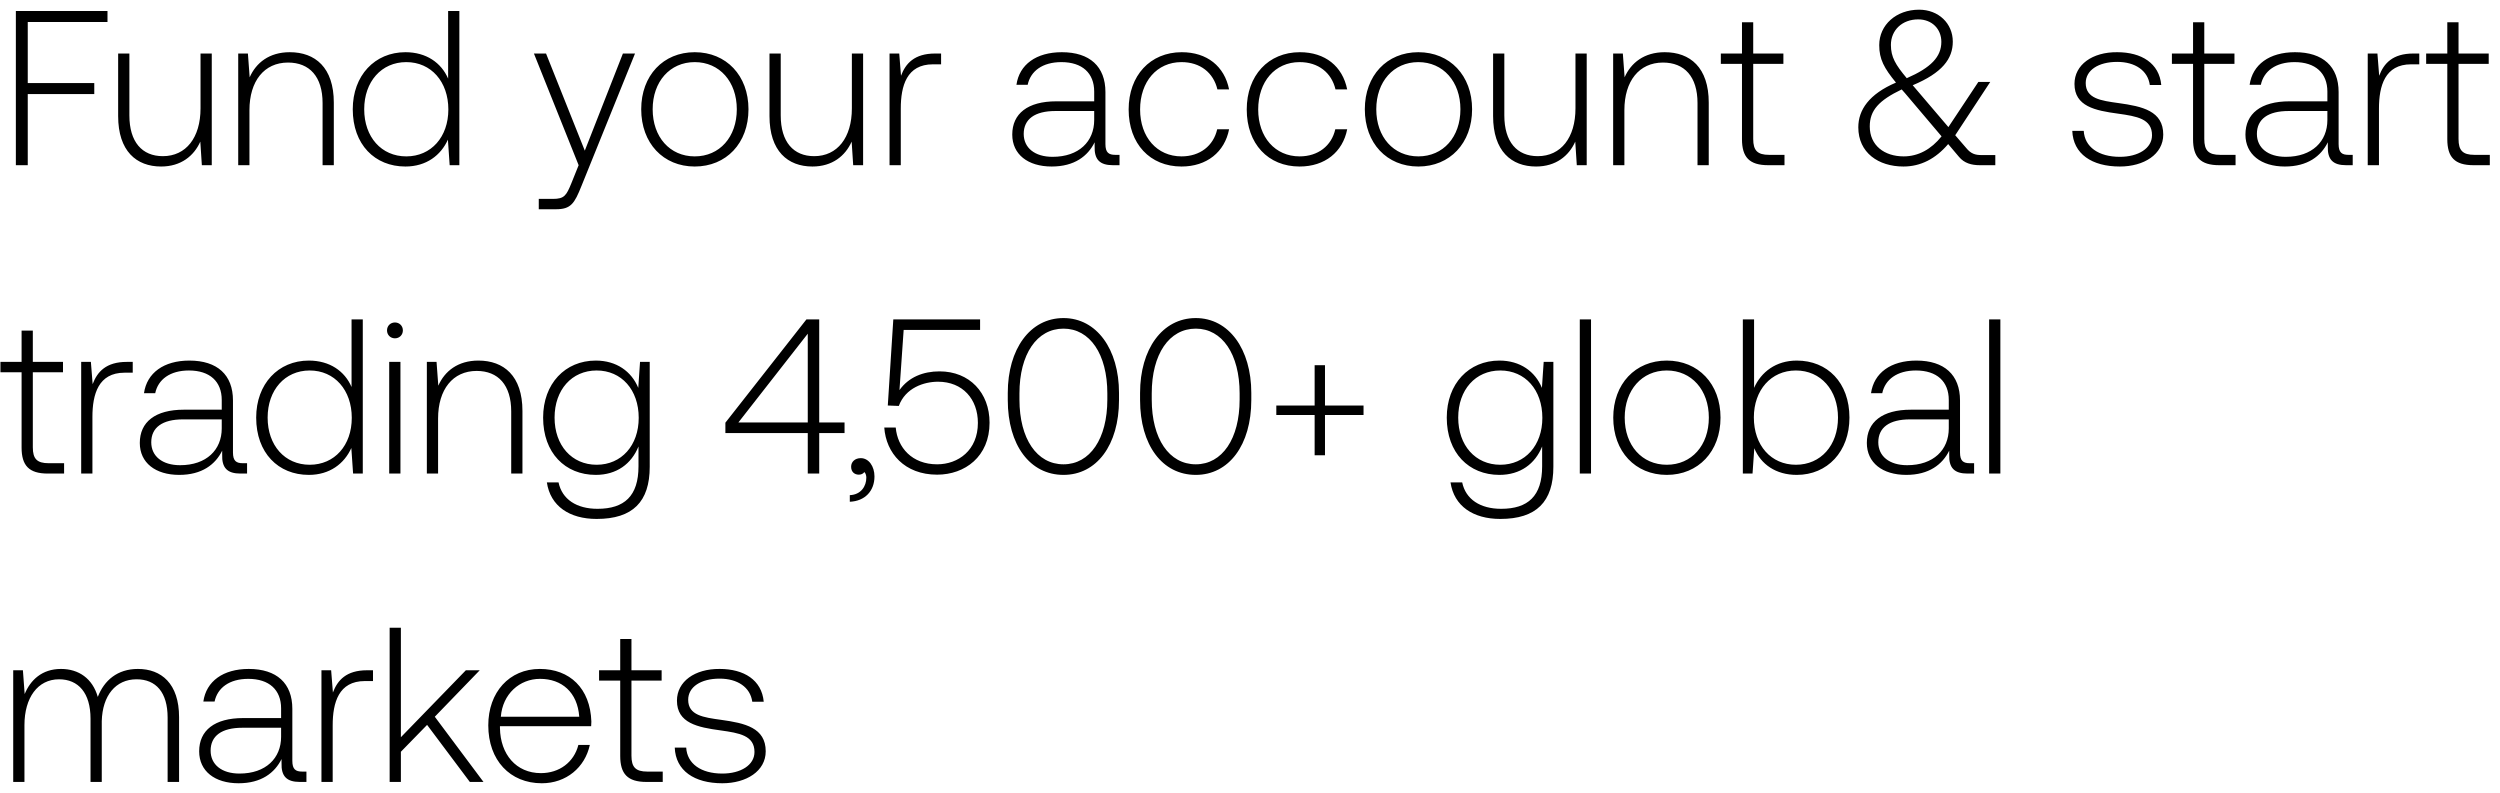
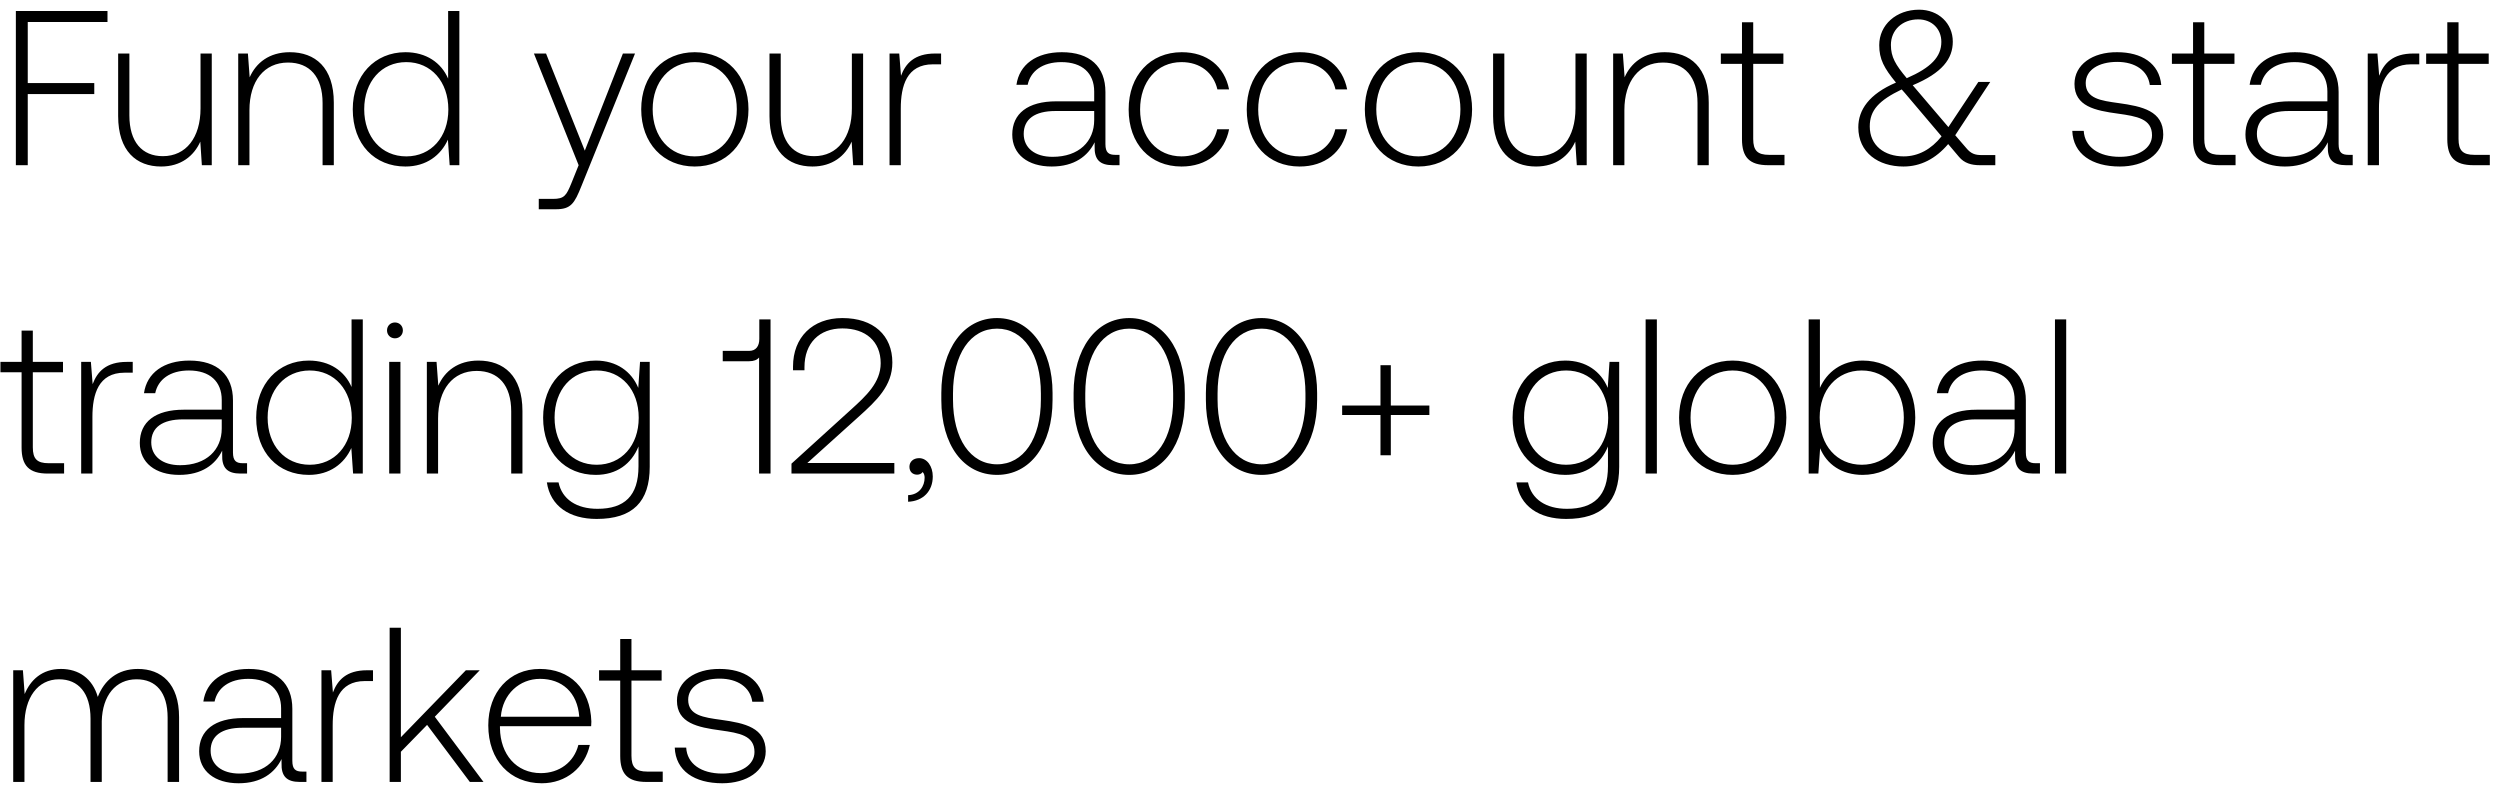
<svg xmlns="http://www.w3.org/2000/svg" width="227" height="72" viewBox="0 0 227 72" fill="none">
-   <path d="M1.44 15h1.08V8.54h6.04v-1H2.52V2h7.24V1H1.44v14zm16.768-5.16c0 2.66-1.32 4.34-3.42 4.34-1.88 0-3.04-1.28-3.04-3.7V4.86h-1.02v5.68c0 3.18 1.66 4.58 3.9 4.58 1.8 0 2.98-.96 3.56-2.26l.14 2.14h.9V4.86h-1.02v4.98zm8.102-5.1c-1.86 0-3.06.96-3.64 2.28l-.16-2.16h-.88V15h1.02v-5c0-2.64 1.34-4.32 3.5-4.32 1.96 0 3.14 1.28 3.14 3.68V15h1.02V9.32c0-3.2-1.7-4.58-4-4.58zm14.38 2.4c-.62-1.44-1.98-2.4-3.88-2.4-2.78 0-4.78 2.12-4.78 5.18 0 3.2 2 5.2 4.78 5.2 1.9 0 3.22-1.02 3.86-2.44l.16 2.32h.88V1h-1.02v6.14zm-3.8 7.06c-2.26 0-3.82-1.76-3.82-4.28 0-2.5 1.56-4.28 3.82-4.28s3.82 1.78 3.82 4.3c0 2.5-1.56 4.26-3.82 4.26zm15.65.8l-.66 1.64c-.46 1.12-.64 1.42-1.68 1.42h-1.28V19h1.56c1.36 0 1.68-.52 2.32-2.12l4.86-12.02h-1.1l-3.46 8.82-3.52-8.82h-1.1L52.54 15zm10.542.12c2.86 0 4.88-2.12 4.88-5.2 0-3.06-2.02-5.18-4.88-5.18s-4.86 2.12-4.86 5.18c0 3.08 2 5.2 4.86 5.2zm0-.92c-2.26 0-3.82-1.76-3.82-4.28 0-2.5 1.56-4.28 3.82-4.28s3.82 1.78 3.82 4.28c0 2.52-1.56 4.28-3.82 4.28zM77.35 9.84c0 2.66-1.32 4.34-3.42 4.34-1.88 0-3.04-1.28-3.04-3.7V4.86h-1.02v5.68c0 3.18 1.66 4.58 3.9 4.58 1.8 0 2.98-.96 3.56-2.26l.14 2.14h.9V4.86h-1.02v4.98zm7.561-4.98c-1.88 0-2.68.9-3.1 2.02l-.16-2.02h-.88V15h1.02V9.86c0-2.06.54-4.02 2.92-4.02h.74v-.98h-.54zm16.362 9.2c-.6 0-.9-.2-.9-.98V8.36c0-2.32-1.42-3.62-3.96-3.62-2.32 0-3.86 1.12-4.12 2.96h1.02c.26-1.24 1.34-2.06 3.06-2.06 1.9 0 2.98 1 2.98 2.68v.88h-3.44c-2.6 0-4 1.12-4 3.02 0 1.8 1.42 2.9 3.58 2.9 2.06 0 3.28-.94 3.9-2.2v.36c-.04 1.2.46 1.72 1.66 1.72h.6v-.94h-.38zm-1.92-3.16c0 1.94-1.38 3.34-3.78 3.34-1.62 0-2.62-.82-2.62-2.08 0-1.34 1-2.08 2.88-2.08h3.52v.82zm7.928 4.22c2.3 0 3.92-1.32 4.32-3.38h-1.08c-.34 1.5-1.56 2.46-3.24 2.46-2.22 0-3.76-1.74-3.76-4.26 0-2.52 1.52-4.3 3.76-4.3 1.7 0 2.9.96 3.26 2.48h1.06c-.42-2.1-2-3.38-4.3-3.38-2.86 0-4.82 2.12-4.82 5.2 0 3.12 1.94 5.18 4.8 5.18zm10.723 0c2.3 0 3.92-1.32 4.32-3.38h-1.08c-.34 1.5-1.56 2.46-3.24 2.46-2.22 0-3.76-1.74-3.76-4.26 0-2.52 1.52-4.3 3.76-4.3 1.7 0 2.9.96 3.26 2.48h1.06c-.42-2.1-2-3.38-4.3-3.38-2.86 0-4.82 2.12-4.82 5.2 0 3.12 1.94 5.18 4.8 5.18zm10.782 0c2.86 0 4.88-2.12 4.88-5.2 0-3.06-2.02-5.18-4.88-5.18s-4.86 2.12-4.86 5.18c0 3.08 2 5.2 4.86 5.2zm0-.92c-2.26 0-3.82-1.76-3.82-4.28 0-2.5 1.56-4.28 3.82-4.28s3.82 1.78 3.82 4.28c0 2.52-1.56 4.28-3.82 4.28zm14.267-4.36c0 2.66-1.32 4.34-3.42 4.34-1.88 0-3.04-1.28-3.04-3.7V4.86h-1.02v5.68c0 3.18 1.66 4.58 3.9 4.58 1.8 0 2.98-.96 3.56-2.26l.14 2.14h.9V4.86h-1.02v4.98zm8.101-5.1c-1.86 0-3.06.96-3.64 2.28l-.16-2.16h-.88V15h1.02v-5c0-2.64 1.34-4.32 3.5-4.32 1.96 0 3.14 1.28 3.14 3.68V15h1.02V9.32c0-3.2-1.7-4.58-4-4.58zm7.018 7.9c0 1.62.66 2.36 2.38 2.36h1.48v-.94h-1.4c-1.06 0-1.44-.4-1.44-1.44V5.8h2.74v-.94h-2.74V2.02h-1.02v2.84h-1.92v.94h1.92v6.84zm21.742 1.44c-.56 0-.96-.12-1.38-.64l-1-1.16 3.18-4.84h-1.08l-2.72 4.1-3.12-3.66-.12-.14c2.68-1.12 3.64-2.4 3.64-3.96 0-1.66-1.3-2.9-3.06-2.9-2.08 0-3.62 1.38-3.62 3.22 0 1.28.44 2.08 1.52 3.4-2.44 1.04-3.42 2.48-3.42 4.06 0 2.3 1.82 3.56 4.1 3.56 1.56 0 2.92-.7 4.06-2.04l.98 1.16c.48.58 1.14.76 1.9.76h1.4v-.92h-1.26zm-5.74-12.32c1.24 0 2.1.86 2.1 2.04 0 1.36-.94 2.34-3.14 3.3-1.02-1.22-1.44-1.92-1.44-3.02 0-1.34 1.02-2.32 2.48-2.32zm-1.32 12.44c-1.76 0-3.08-1-3.08-2.72 0-1.46.82-2.36 2.9-3.36l.3.34 3.32 3.92c-.94 1.18-2.12 1.82-3.44 1.82zm15.309-2.32c.08 2.1 1.78 3.24 4.32 3.24 2.18 0 3.94-1.1 3.94-2.9 0-2.14-1.88-2.56-4.06-2.86-1.58-.22-2.98-.4-2.98-1.82 0-1.16 1.14-1.92 2.86-1.92 1.62 0 2.78.78 2.96 2.1h1.04c-.18-1.98-1.8-2.98-4-2.98-2.26-.02-3.88 1.14-3.88 2.88 0 2.04 1.88 2.42 3.96 2.7 1.7.24 3.08.46 3.08 1.96 0 1.2-1.26 1.96-2.92 1.96-1.94 0-3.2-.9-3.28-2.36h-1.04zm10.966.76c0 1.62.66 2.36 2.38 2.36h1.48v-.94h-1.4c-1.06 0-1.44-.4-1.44-1.44V5.8h2.74v-.94h-2.74V2.02h-1.02v2.84h-1.92v.94h1.92v6.84zm14.117 1.42c-.6 0-.9-.2-.9-.98V8.36c0-2.32-1.42-3.62-3.96-3.62-2.32 0-3.86 1.12-4.12 2.96h1.02c.26-1.24 1.34-2.06 3.06-2.06 1.9 0 2.98 1 2.98 2.68v.88h-3.44c-2.6 0-4 1.12-4 3.02 0 1.8 1.42 2.9 3.58 2.9 2.06 0 3.28-.94 3.9-2.2v.36c-.04 1.2.46 1.72 1.66 1.72h.6v-.94h-.38zm-1.92-3.16c0 1.94-1.38 3.34-3.78 3.34-1.62 0-2.62-.82-2.62-2.08 0-1.34 1-2.08 2.88-2.08h3.52v.82zm7.804-6.04c-1.88 0-2.68.9-3.1 2.02l-.16-2.02h-.88V15h1.02V9.86c0-2.06.54-4.02 2.92-4.02h.74v-.98h-.54zm3.085 7.78c0 1.62.66 2.36 2.38 2.36h1.48v-.94h-1.4c-1.06 0-1.44-.4-1.44-1.44V5.8h2.74v-.94h-2.74V2.02h-1.02v2.84h-1.92v.94h1.92v6.84zM1.96 40.64c0 1.62.66 2.36 2.38 2.36h1.48v-.94h-1.4c-1.06 0-1.44-.4-1.44-1.44V33.8h2.74v-.94H2.98v-2.84H1.96v2.84H.04v.94h1.92v6.84zm9.552-7.78c-1.88 0-2.68.9-3.1 2.02l-.16-2.02h-.88V43h1.02v-5.14c0-2.06.54-4.02 2.92-4.02h.74v-.98h-.54zm10.542 9.2c-.6 0-.9-.2-.9-.98v-4.72c0-2.32-1.42-3.62-3.96-3.62-2.32 0-3.86 1.12-4.12 2.96h1.02c.26-1.24 1.34-2.06 3.06-2.06 1.9 0 2.98 1 2.98 2.68v.88h-3.44c-2.6 0-4 1.12-4 3.02 0 1.8 1.42 2.9 3.58 2.9 2.06 0 3.28-.94 3.9-2.2v.36c-.04 1.2.46 1.72 1.66 1.72h.6v-.94h-.38zm-1.92-3.16c0 1.94-1.38 3.34-3.78 3.34-1.62 0-2.62-.82-2.62-2.08 0-1.34 1-2.08 2.88-2.08h3.52v.82zm11.787-3.76c-.62-1.44-1.98-2.4-3.88-2.4-2.78 0-4.78 2.12-4.78 5.18 0 3.2 2 5.2 4.78 5.2 1.9 0 3.22-1.02 3.86-2.44l.16 2.32h.88V29h-1.02v6.14zm-3.8 7.06c-2.26 0-3.82-1.76-3.82-4.28 0-2.5 1.56-4.28 3.82-4.28s3.82 1.78 3.82 4.3c0 2.5-1.56 4.26-3.82 4.26zm7.74-11.48c.4 0 .72-.3.72-.72s-.32-.72-.72-.72c-.4 0-.72.3-.72.72s.32.72.72.72zM35.34 43h1.02V32.86h-1.02V43zm8.098-10.26c-1.86 0-3.06.96-3.64 2.28l-.16-2.16h-.88V43h1.02v-5c0-2.64 1.34-4.32 3.5-4.32 1.96 0 3.14 1.28 3.14 3.68V43h1.02v-5.68c0-3.2-1.7-4.58-4-4.58zm14.517 2.48c-.62-1.5-1.98-2.48-3.86-2.48-2.78 0-4.78 2.1-4.78 5.18 0 3.2 2 5.2 4.78 5.2 1.9 0 3.24-1 3.88-2.58v1.8c0 2.7-1.28 3.86-3.72 3.86-1.9 0-3.22-.86-3.54-2.4h-1.06c.32 2.16 2.06 3.32 4.52 3.32 3.28 0 4.82-1.56 4.82-4.74v-9.52h-.88l-.16 2.36zm-3.78 6.98c-2.26 0-3.82-1.76-3.82-4.28 0-2.52 1.56-4.28 3.82-4.28s3.82 1.76 3.82 4.3c0 2.5-1.56 4.26-3.82 4.26zm11.69-2.88h7.48V43h1.04v-3.68h2.3v-.96h-2.3V29h-1.16l-7.36 9.38v.94zm7.48-9.02v8.06h-6.3l6.3-8.06zm4.817 11.3c-.54 0-.88.34-.88.78 0 .48.32.72.7.72.2 0 .4-.08.5-.24.14.14.18.34.18.52 0 .76-.48 1.54-1.5 1.58v.6c1.38-.06 2.24-.98 2.24-2.3 0-.92-.52-1.66-1.24-1.66zm7.15-7.88c-1.48 0-2.8.52-3.64 1.7l.38-5.46h6.94V29h-7.88l-.5 7.82 1 .04c.6-1.64 2.28-2.2 3.56-2.2 2.24 0 3.62 1.58 3.62 3.74 0 2.48-1.78 3.76-3.7 3.76-2.28 0-3.6-1.52-3.76-3.34h-1.04c.16 2.32 1.84 4.28 4.8 4.28 2.52 0 4.76-1.64 4.76-4.72 0-2.72-1.82-4.66-4.54-4.66zm6.194 2.6c0 4.1 2.02 6.8 5.06 6.8 3 0 5.04-2.7 5.04-6.8v-.64c0-3.98-2.04-6.8-5.04-6.8-3.04 0-5.06 2.82-5.06 6.8v.64zm9.04-.04c0 3.56-1.58 5.88-3.98 5.88-2.42 0-4-2.32-4-5.88v-.56c0-3.56 1.58-5.88 4-5.88 2.4 0 3.98 2.32 3.98 5.88v.56zm2.972.04c0 4.1 2.02 6.8 5.06 6.8 3 0 5.04-2.7 5.04-6.8v-.64c0-3.98-2.04-6.8-5.04-6.8-3.04 0-5.06 2.82-5.06 6.8v.64zm9.04-.04c0 3.56-1.58 5.88-3.98 5.88-2.42 0-4-2.32-4-5.88v-.56c0-3.56 1.58-5.88 4-5.88 2.4 0 3.98 2.32 3.98 5.88v.56zm6.811.54h-3.48v.86h3.48v3.66h.94v-3.66h3.5v-.86h-3.5v-3.66h-.94v3.66zm20.637-1.6c-.62-1.5-1.98-2.48-3.86-2.48-2.78 0-4.78 2.1-4.78 5.18 0 3.2 2 5.2 4.78 5.2 1.9 0 3.24-1 3.88-2.58v1.8c0 2.7-1.28 3.86-3.72 3.86-1.9 0-3.22-.86-3.54-2.4h-1.06c.32 2.16 2.06 3.32 4.52 3.32 3.28 0 4.82-1.56 4.82-4.74v-9.52h-.88l-.16 2.36zm-3.78 6.98c-2.26 0-3.82-1.76-3.82-4.28 0-2.52 1.56-4.28 3.82-4.28s3.82 1.76 3.82 4.3c0 2.5-1.56 4.26-3.82 4.26zm7.219.8h1.02V29h-1.02v14zm7.898.12c2.86 0 4.88-2.12 4.88-5.2 0-3.06-2.02-5.18-4.88-5.18s-4.86 2.12-4.86 5.18c0 3.08 2 5.2 4.86 5.2zm0-.92c-2.26 0-3.82-1.76-3.82-4.28 0-2.5 1.56-4.28 3.82-4.28s3.82 1.78 3.82 4.28c0 2.52-1.56 4.28-3.82 4.28zm11.807-9.46c-1.9 0-3.24 1.04-3.88 2.48V29h-1.02v14h.88l.16-2.3c.6 1.46 1.96 2.42 3.86 2.42 2.78 0 4.78-2.12 4.78-5.2 0-3.18-2-5.18-4.78-5.18zm-.08 9.46c-2.26 0-3.82-1.76-3.82-4.3 0-2.48 1.56-4.26 3.82-4.26s3.82 1.78 3.82 4.28c0 2.52-1.56 4.28-3.82 4.28zm15.799-.14c-.6 0-.9-.2-.9-.98v-4.72c0-2.32-1.42-3.62-3.96-3.62-2.32 0-3.86 1.12-4.12 2.96h1.02c.26-1.24 1.34-2.06 3.06-2.06 1.9 0 2.98 1 2.98 2.68v.88h-3.44c-2.6 0-4 1.12-4 3.02 0 1.8 1.42 2.9 3.58 2.9 2.06 0 3.28-.94 3.9-2.2v.36c-.04 1.2.46 1.72 1.66 1.72h.6v-.94h-.38zm-1.92-3.16c0 1.94-1.38 3.34-3.78 3.34-1.62 0-2.62-.82-2.62-2.08 0-1.34 1-2.08 2.88-2.08h3.52v.82zm3.664 4.1h1.02V29h-1.02v14zM12.52 60.74c-1.86 0-3.06 1.04-3.64 2.54-.48-1.68-1.74-2.54-3.34-2.54-1.74 0-2.78 1.02-3.3 2.28l-.16-2.16H1.2V71h1.02v-5.16c0-2.48 1.2-4.16 3.14-4.16 1.76 0 2.86 1.24 2.86 3.58V71h1.02v-5.52c.06-2.32 1.26-3.8 3.16-3.8 1.76 0 2.82 1.18 2.82 3.48V71h1.04v-5.88c0-3.06-1.62-4.38-3.74-4.38zm14.924 9.32c-.6 0-.9-.2-.9-.98v-4.72c0-2.32-1.42-3.62-3.96-3.62-2.32 0-3.86 1.12-4.12 2.96h1.02c.26-1.24 1.34-2.06 3.06-2.06 1.9 0 2.98 1 2.98 2.68v.88h-3.44c-2.6 0-4 1.12-4 3.02 0 1.8 1.42 2.9 3.58 2.9 2.06 0 3.28-.94 3.9-2.2v.36c-.04 1.2.46 1.72 1.66 1.72h.6v-.94h-.38zm-1.92-3.16c0 1.94-1.38 3.34-3.78 3.34-1.62 0-2.62-.82-2.62-2.08 0-1.34 1-2.08 2.88-2.08h3.52v.82zm7.804-6.04c-1.88 0-2.68.9-3.1 2.02l-.16-2.02h-.88V71h1.02v-5.14c0-2.06.54-4.02 2.92-4.02h.74v-.98h-.54zM35.38 71h1.02v-2.74l2.38-2.44L42.66 71h1.24l-4.42-5.92 4.08-4.22H42.3l-5.9 6.08V57h-1.02v14zm13.816.12c2.22 0 3.92-1.44 4.36-3.48h-1.04c-.4 1.58-1.74 2.56-3.4 2.56-2.26 0-3.68-1.72-3.72-4.08v-.18h8.28c0-.14.02-.3.02-.42-.1-3.02-1.96-4.78-4.68-4.78-2.78 0-4.68 2.12-4.68 5.12 0 3.18 1.98 5.26 4.86 5.26zm-3.72-6.04c.16-2.06 1.7-3.44 3.56-3.44 1.98 0 3.4 1.22 3.56 3.44h-7.12zm10.84 3.56c0 1.62.66 2.36 2.38 2.36h1.48v-.94h-1.4c-1.06 0-1.44-.4-1.44-1.44V61.8h2.74v-.94h-2.74v-2.84h-1.02v2.84h-1.92v.94h1.92v6.84zm4.951-.76c.08 2.1 1.78 3.24 4.32 3.24 2.18 0 3.94-1.1 3.94-2.9 0-2.14-1.88-2.56-4.06-2.86-1.58-.22-2.98-.4-2.98-1.82 0-1.16 1.14-1.92 2.86-1.92 1.62 0 2.78.78 2.96 2.1h1.04c-.18-1.98-1.8-2.98-4-2.98-2.26-.02-3.88 1.14-3.88 2.88 0 2.04 1.88 2.42 3.96 2.7 1.7.24 3.08.46 3.08 1.96 0 1.2-1.26 1.96-2.92 1.96-1.94 0-3.2-.9-3.28-2.36h-1.04z" fill="#000" />
+   <path d="M1.44 15h1.08V8.54h6.04v-1H2.52V2h7.24V1H1.44v14zm16.768-5.16c0 2.66-1.32 4.34-3.42 4.34-1.88 0-3.04-1.28-3.04-3.7V4.86h-1.02v5.68c0 3.18 1.66 4.58 3.9 4.58 1.8 0 2.98-.96 3.56-2.26l.14 2.14h.9V4.86h-1.02v4.98zm8.102-5.1c-1.86 0-3.06.96-3.64 2.28l-.16-2.16h-.88V15h1.02v-5c0-2.64 1.34-4.32 3.5-4.32 1.96 0 3.14 1.28 3.14 3.68V15h1.02V9.32c0-3.2-1.7-4.58-4-4.58zm14.38 2.4c-.62-1.44-1.98-2.4-3.88-2.4-2.78 0-4.78 2.12-4.78 5.18 0 3.2 2 5.2 4.78 5.2 1.9 0 3.22-1.02 3.86-2.44l.16 2.32h.88V1h-1.02v6.14zm-3.8 7.06c-2.26 0-3.82-1.76-3.82-4.28 0-2.5 1.56-4.28 3.82-4.28s3.82 1.78 3.82 4.3c0 2.5-1.56 4.26-3.82 4.26zm15.65.8l-.66 1.64c-.46 1.12-.64 1.42-1.68 1.42h-1.28V19h1.56c1.36 0 1.68-.52 2.32-2.12l4.86-12.02h-1.1l-3.46 8.82-3.52-8.82h-1.1L52.54 15zm10.542.12c2.86 0 4.88-2.12 4.88-5.2 0-3.06-2.02-5.18-4.88-5.18s-4.86 2.12-4.86 5.18c0 3.08 2 5.2 4.86 5.2zm0-.92c-2.26 0-3.82-1.76-3.82-4.28 0-2.5 1.56-4.28 3.82-4.28s3.82 1.78 3.82 4.28c0 2.52-1.56 4.28-3.82 4.28zM77.35 9.84c0 2.66-1.32 4.34-3.42 4.34-1.88 0-3.04-1.28-3.04-3.7V4.86h-1.02v5.68c0 3.18 1.66 4.58 3.9 4.58 1.8 0 2.98-.96 3.56-2.26l.14 2.14h.9V4.86h-1.02v4.98zm7.561-4.98c-1.88 0-2.68.9-3.1 2.02l-.16-2.02h-.88V15h1.02V9.86c0-2.06.54-4.02 2.92-4.02h.74v-.98h-.54zm16.362 9.2c-.6 0-.9-.2-.9-.98V8.36c0-2.32-1.42-3.62-3.96-3.62-2.32 0-3.86 1.12-4.12 2.96h1.02c.26-1.24 1.34-2.06 3.06-2.06 1.9 0 2.98 1 2.98 2.68v.88h-3.44c-2.6 0-4 1.12-4 3.02 0 1.8 1.42 2.9 3.58 2.9 2.06 0 3.28-.94 3.9-2.2v.36c-.04 1.2.46 1.72 1.66 1.72h.6v-.94h-.38zm-1.92-3.16c0 1.94-1.38 3.34-3.78 3.34-1.62 0-2.62-.82-2.62-2.08 0-1.34 1-2.08 2.88-2.08h3.52v.82zm7.928 4.22c2.3 0 3.92-1.32 4.32-3.38h-1.08c-.34 1.5-1.56 2.46-3.24 2.46-2.22 0-3.76-1.74-3.76-4.26 0-2.52 1.52-4.3 3.76-4.3 1.7 0 2.9.96 3.26 2.48h1.06c-.42-2.1-2-3.38-4.3-3.38-2.86 0-4.82 2.12-4.82 5.2 0 3.12 1.94 5.18 4.8 5.18zm10.723 0c2.3 0 3.92-1.32 4.32-3.38h-1.08c-.34 1.5-1.56 2.46-3.24 2.46-2.22 0-3.76-1.74-3.76-4.26 0-2.52 1.52-4.3 3.76-4.3 1.7 0 2.9.96 3.26 2.48h1.06c-.42-2.1-2-3.38-4.3-3.38-2.86 0-4.82 2.12-4.82 5.2 0 3.12 1.94 5.18 4.8 5.18zm10.782 0c2.86 0 4.88-2.12 4.88-5.2 0-3.06-2.02-5.18-4.88-5.18s-4.86 2.12-4.86 5.18c0 3.08 2 5.2 4.86 5.2zm0-.92c-2.26 0-3.82-1.76-3.82-4.28 0-2.5 1.56-4.28 3.82-4.28s3.82 1.78 3.82 4.28c0 2.52-1.56 4.28-3.82 4.28zm14.267-4.36c0 2.66-1.32 4.34-3.42 4.34-1.88 0-3.04-1.28-3.04-3.7V4.86h-1.02v5.68c0 3.18 1.66 4.58 3.9 4.58 1.8 0 2.98-.96 3.56-2.26l.14 2.14h.9V4.86h-1.02v4.98zm8.101-5.1c-1.86 0-3.06.96-3.64 2.28l-.16-2.16h-.88V15h1.02v-5c0-2.64 1.34-4.32 3.5-4.32 1.96 0 3.14 1.28 3.14 3.68V15h1.02V9.32c0-3.2-1.7-4.58-4-4.58zm7.018 7.9c0 1.62.66 2.36 2.38 2.36h1.48v-.94h-1.4c-1.06 0-1.44-.4-1.44-1.44V5.8h2.74v-.94h-2.74V2.02h-1.02v2.84h-1.92v.94h1.92v6.84zm21.742 1.44c-.56 0-.96-.12-1.38-.64l-1-1.16 3.18-4.84h-1.08l-2.72 4.1-3.12-3.66-.12-.14c2.68-1.12 3.64-2.4 3.64-3.96 0-1.66-1.3-2.9-3.06-2.9-2.08 0-3.62 1.38-3.62 3.22 0 1.28.44 2.08 1.52 3.4-2.44 1.04-3.42 2.48-3.42 4.06 0 2.3 1.82 3.56 4.1 3.56 1.56 0 2.92-.7 4.06-2.04l.98 1.16c.48.58 1.14.76 1.9.76h1.4v-.92h-1.26zm-5.74-12.32c1.24 0 2.1.86 2.1 2.04 0 1.36-.94 2.34-3.14 3.3-1.02-1.22-1.44-1.92-1.44-3.02 0-1.34 1.02-2.32 2.48-2.32zm-1.32 12.44c-1.76 0-3.08-1-3.08-2.72 0-1.46.82-2.36 2.9-3.36l.3.34 3.32 3.92c-.94 1.18-2.12 1.82-3.44 1.82zm15.309-2.32c.08 2.1 1.78 3.24 4.32 3.24 2.18 0 3.94-1.1 3.94-2.9 0-2.14-1.88-2.56-4.06-2.86-1.58-.22-2.98-.4-2.98-1.82 0-1.16 1.14-1.92 2.86-1.92 1.62 0 2.78.78 2.96 2.1h1.04c-.18-1.98-1.8-2.98-4-2.98-2.26-.02-3.88 1.14-3.88 2.88 0 2.04 1.88 2.42 3.96 2.7 1.7.24 3.08.46 3.08 1.96 0 1.2-1.26 1.96-2.92 1.96-1.94 0-3.2-.9-3.28-2.36h-1.04zm10.966.76c0 1.62.66 2.36 2.38 2.36h1.48v-.94h-1.4c-1.06 0-1.44-.4-1.44-1.44V5.8h2.74v-.94h-2.74V2.02h-1.02v2.84h-1.92v.94h1.92v6.84zm14.117 1.42c-.6 0-.9-.2-.9-.98V8.36c0-2.32-1.42-3.62-3.96-3.62-2.32 0-3.86 1.12-4.12 2.96h1.02c.26-1.24 1.34-2.06 3.06-2.06 1.9 0 2.98 1 2.98 2.68v.88h-3.44c-2.6 0-4 1.12-4 3.02 0 1.8 1.42 2.9 3.58 2.9 2.06 0 3.28-.94 3.9-2.2v.36c-.04 1.2.46 1.72 1.66 1.72h.6v-.94h-.38zm-1.92-3.16c0 1.94-1.38 3.34-3.78 3.34-1.62 0-2.62-.82-2.62-2.08 0-1.34 1-2.08 2.88-2.08h3.52v.82zm7.804-6.04c-1.88 0-2.68.9-3.1 2.02l-.16-2.02h-.88V15h1.02V9.86c0-2.06.54-4.02 2.92-4.02h.74v-.98h-.54zm3.085 7.78c0 1.62.66 2.36 2.38 2.36h1.48v-.94h-1.4c-1.06 0-1.44-.4-1.44-1.44V5.8h2.74v-.94h-2.74V2.02h-1.02v2.84h-1.92v.94h1.92v6.84zM1.96 40.64c0 1.62.66 2.36 2.38 2.36h1.48v-.94h-1.4c-1.06 0-1.44-.4-1.44-1.44V33.8h2.74v-.94H2.98v-2.84H1.96v2.84H.04v.94h1.92v6.84zm9.552-7.78c-1.88 0-2.68.9-3.1 2.02l-.16-2.02h-.88V43h1.02v-5.14c0-2.06.54-4.02 2.92-4.02h.74v-.98h-.54zm10.542 9.2c-.6 0-.9-.2-.9-.98v-4.72c0-2.32-1.42-3.62-3.96-3.62-2.32 0-3.86 1.12-4.12 2.96h1.02c.26-1.24 1.34-2.06 3.06-2.06 1.9 0 2.98 1 2.98 2.68v.88h-3.44c-2.6 0-4 1.12-4 3.02 0 1.8 1.42 2.9 3.58 2.9 2.06 0 3.28-.94 3.9-2.2v.36c-.04 1.2.46 1.72 1.66 1.72h.6v-.94h-.38zm-1.92-3.16c0 1.94-1.38 3.34-3.78 3.34-1.62 0-2.62-.82-2.62-2.08 0-1.34 1-2.08 2.88-2.08h3.52v.82zm11.787-3.76c-.62-1.44-1.98-2.4-3.88-2.4-2.78 0-4.78 2.12-4.78 5.18 0 3.2 2 5.2 4.78 5.2 1.9 0 3.22-1.02 3.86-2.44l.16 2.32h.88V29h-1.02v6.14zm-3.8 7.06c-2.26 0-3.82-1.76-3.82-4.28 0-2.5 1.56-4.28 3.82-4.28s3.82 1.78 3.82 4.3c0 2.5-1.56 4.26-3.82 4.26zm7.74-11.48c.4 0 .72-.3.72-.72s-.32-.72-.72-.72c-.4 0-.72.3-.72.72s.32.72.72.72zM35.34 43h1.02V32.86h-1.02V43zm8.098-10.26c-1.86 0-3.06.96-3.64 2.28l-.16-2.16h-.88V43h1.02v-5c0-2.64 1.34-4.32 3.5-4.32 1.96 0 3.14 1.28 3.14 3.68V43h1.02v-5.68c0-3.2-1.7-4.58-4-4.58zm14.517 2.48c-.62-1.5-1.98-2.48-3.86-2.48-2.78 0-4.78 2.1-4.78 5.18 0 3.2 2 5.2 4.78 5.2 1.9 0 3.24-1 3.88-2.58v1.8c0 2.7-1.28 3.86-3.72 3.86-1.9 0-3.22-.86-3.54-2.4h-1.06c.32 2.16 2.06 3.32 4.52 3.32 3.28 0 4.82-1.56 4.82-4.74v-9.52h-.88l-.16 2.36zm-3.78 6.98c-2.26 0-3.82-1.76-3.82-4.28 0-2.52 1.56-4.28 3.82-4.28s3.82 1.76 3.82 4.3c0 2.5-1.56 4.26-3.82 4.26zm14.77-11.42c0 .64-.3 1.08-.92 1.08h-2.4v.94h2.4c.42 0 .72-.12.9-.34V43h1.04V29h-1.02v1.78zM71.866 43h9.34v-.96h-7.9l4.66-4.2c1.62-1.46 3.06-2.8 3.06-4.92 0-2.46-1.7-4.04-4.54-4.04-2.72 0-4.48 1.76-4.48 4.4v.34h1.04v-.28c0-2.18 1.34-3.52 3.44-3.52 2.12 0 3.48 1.18 3.48 3.16 0 1.76-1.34 2.98-2.66 4.18l-5.44 4.94v.9zm11.59-1.4c-.54 0-.88.34-.88.78 0 .48.32.72.7.72.2 0 .4-.08.5-.24.14.14.18.34.18.52 0 .76-.48 1.54-1.5 1.58v.6c1.38-.06 2.24-.98 2.24-2.3 0-.92-.52-1.66-1.24-1.66zm2.016-5.28c0 4.1 2.02 6.8 5.06 6.8 3 0 5.04-2.7 5.04-6.8v-.64c0-3.98-2.04-6.8-5.04-6.8-3.04 0-5.06 2.82-5.06 6.8v.64zm9.04-.04c0 3.56-1.58 5.88-3.98 5.88-2.42 0-4-2.32-4-5.88v-.56c0-3.56 1.58-5.88 4-5.88 2.4 0 3.98 2.32 3.98 5.88v.56zm2.971.04c0 4.1 2.02 6.8 5.06 6.8 3 0 5.04-2.7 5.04-6.8v-.64c0-3.98-2.04-6.8-5.04-6.8-3.04 0-5.06 2.82-5.06 6.8v.64zm9.04-.04c0 3.56-1.58 5.88-3.98 5.88-2.42 0-4-2.32-4-5.88v-.56c0-3.56 1.58-5.88 4-5.88 2.4 0 3.98 2.32 3.98 5.88v.56zm2.972.04c0 4.1 2.02 6.8 5.06 6.8 3 0 5.04-2.7 5.04-6.8v-.64c0-3.98-2.04-6.8-5.04-6.8-3.04 0-5.06 2.82-5.06 6.8v.64zm9.04-.04c0 3.56-1.58 5.88-3.98 5.88-2.42 0-4-2.32-4-5.88v-.56c0-3.56 1.58-5.88 4-5.88 2.4 0 3.98 2.32 3.98 5.88v.56zm6.812.54h-3.48v.86h3.48v3.66h.94v-3.66h3.5v-.86h-3.5v-3.66h-.94v3.66zm20.636-1.6c-.62-1.5-1.98-2.48-3.86-2.48-2.78 0-4.78 2.1-4.78 5.18 0 3.2 2 5.2 4.78 5.2 1.9 0 3.24-1 3.88-2.58v1.8c0 2.7-1.28 3.86-3.72 3.86-1.9 0-3.22-.86-3.54-2.4h-1.06c.32 2.16 2.06 3.32 4.52 3.32 3.28 0 4.82-1.56 4.82-4.74v-9.52h-.88l-.16 2.36zm-3.78 6.98c-2.26 0-3.82-1.76-3.82-4.28 0-2.52 1.56-4.28 3.82-4.28s3.82 1.76 3.82 4.3c0 2.5-1.56 4.26-3.82 4.26zm7.22.8h1.02V29h-1.02v14zm7.898.12c2.86 0 4.88-2.12 4.88-5.2 0-3.06-2.02-5.18-4.88-5.18s-4.86 2.12-4.86 5.18c0 3.08 2 5.2 4.86 5.2zm0-.92c-2.26 0-3.82-1.76-3.82-4.28 0-2.5 1.56-4.28 3.82-4.28s3.82 1.78 3.82 4.28c0 2.52-1.56 4.28-3.82 4.28zm11.806-9.46c-1.9 0-3.24 1.04-3.88 2.48V29h-1.02v14h.88l.16-2.3c.6 1.46 1.96 2.42 3.86 2.42 2.78 0 4.78-2.12 4.78-5.2 0-3.18-2-5.18-4.78-5.18zm-.08 9.46c-2.26 0-3.82-1.76-3.82-4.3 0-2.48 1.56-4.26 3.82-4.26s3.82 1.78 3.82 4.28c0 2.52-1.56 4.28-3.82 4.28zm15.8-.14c-.6 0-.9-.2-.9-.98v-4.72c0-2.32-1.42-3.62-3.96-3.62-2.32 0-3.86 1.12-4.12 2.96h1.02c.26-1.24 1.34-2.06 3.06-2.06 1.9 0 2.98 1 2.98 2.68v.88h-3.44c-2.6 0-4 1.12-4 3.02 0 1.8 1.42 2.9 3.58 2.9 2.06 0 3.28-.94 3.9-2.2v.36c-.04 1.2.46 1.72 1.66 1.72h.6v-.94h-.38zm-1.92-3.16c0 1.94-1.38 3.34-3.78 3.34-1.62 0-2.62-.82-2.62-2.08 0-1.34 1-2.08 2.88-2.08h3.52v.82zm3.664 4.1h1.02V29h-1.02v14zM12.52 60.74c-1.86 0-3.06 1.04-3.64 2.54-.48-1.68-1.74-2.54-3.34-2.54-1.74 0-2.78 1.02-3.3 2.28l-.16-2.16H1.2V71h1.02v-5.16c0-2.48 1.2-4.16 3.14-4.16 1.76 0 2.86 1.24 2.86 3.58V71h1.02v-5.52c.06-2.32 1.26-3.8 3.16-3.8 1.76 0 2.82 1.18 2.82 3.48V71h1.04v-5.88c0-3.06-1.62-4.38-3.74-4.38zm14.924 9.32c-.6 0-.9-.2-.9-.98v-4.72c0-2.32-1.42-3.62-3.96-3.62-2.32 0-3.86 1.12-4.12 2.96h1.02c.26-1.24 1.34-2.06 3.06-2.06 1.9 0 2.98 1 2.98 2.68v.88h-3.44c-2.6 0-4 1.12-4 3.02 0 1.8 1.42 2.9 3.58 2.9 2.06 0 3.28-.94 3.9-2.2v.36c-.04 1.2.46 1.72 1.66 1.72h.6v-.94h-.38zm-1.92-3.16c0 1.94-1.38 3.34-3.78 3.34-1.62 0-2.62-.82-2.62-2.08 0-1.34 1-2.08 2.88-2.08h3.52v.82zm7.804-6.04c-1.88 0-2.68.9-3.1 2.02l-.16-2.02h-.88V71h1.02v-5.14c0-2.06.54-4.02 2.92-4.02h.74v-.98h-.54zM35.38 71h1.02v-2.74l2.38-2.44L42.66 71h1.24l-4.42-5.92 4.08-4.22H42.3l-5.9 6.08V57h-1.02v14zm13.816.12c2.22 0 3.92-1.44 4.36-3.48h-1.04c-.4 1.58-1.74 2.56-3.4 2.56-2.26 0-3.68-1.72-3.72-4.08v-.18h8.28c0-.14.02-.3.02-.42-.1-3.02-1.96-4.78-4.68-4.78-2.78 0-4.68 2.12-4.68 5.12 0 3.18 1.98 5.26 4.86 5.26zm-3.72-6.04c.16-2.06 1.7-3.44 3.56-3.44 1.98 0 3.4 1.22 3.56 3.44h-7.12zm10.84 3.56c0 1.62.66 2.36 2.38 2.36h1.48v-.94h-1.4c-1.06 0-1.44-.4-1.44-1.44V61.8h2.74v-.94h-2.74v-2.84h-1.02v2.84h-1.92v.94h1.92v6.84zm4.951-.76c.08 2.1 1.78 3.24 4.32 3.24 2.18 0 3.94-1.1 3.94-2.9 0-2.14-1.88-2.56-4.06-2.86-1.58-.22-2.98-.4-2.98-1.82 0-1.16 1.14-1.92 2.86-1.92 1.62 0 2.78.78 2.96 2.1h1.04c-.18-1.98-1.8-2.98-4-2.98-2.26-.02-3.88 1.14-3.88 2.88 0 2.04 1.88 2.42 3.96 2.7 1.7.24 3.08.46 3.08 1.96 0 1.2-1.26 1.96-2.92 1.96-1.94 0-3.2-.9-3.28-2.36h-1.04z" fill="#000" />
</svg>
